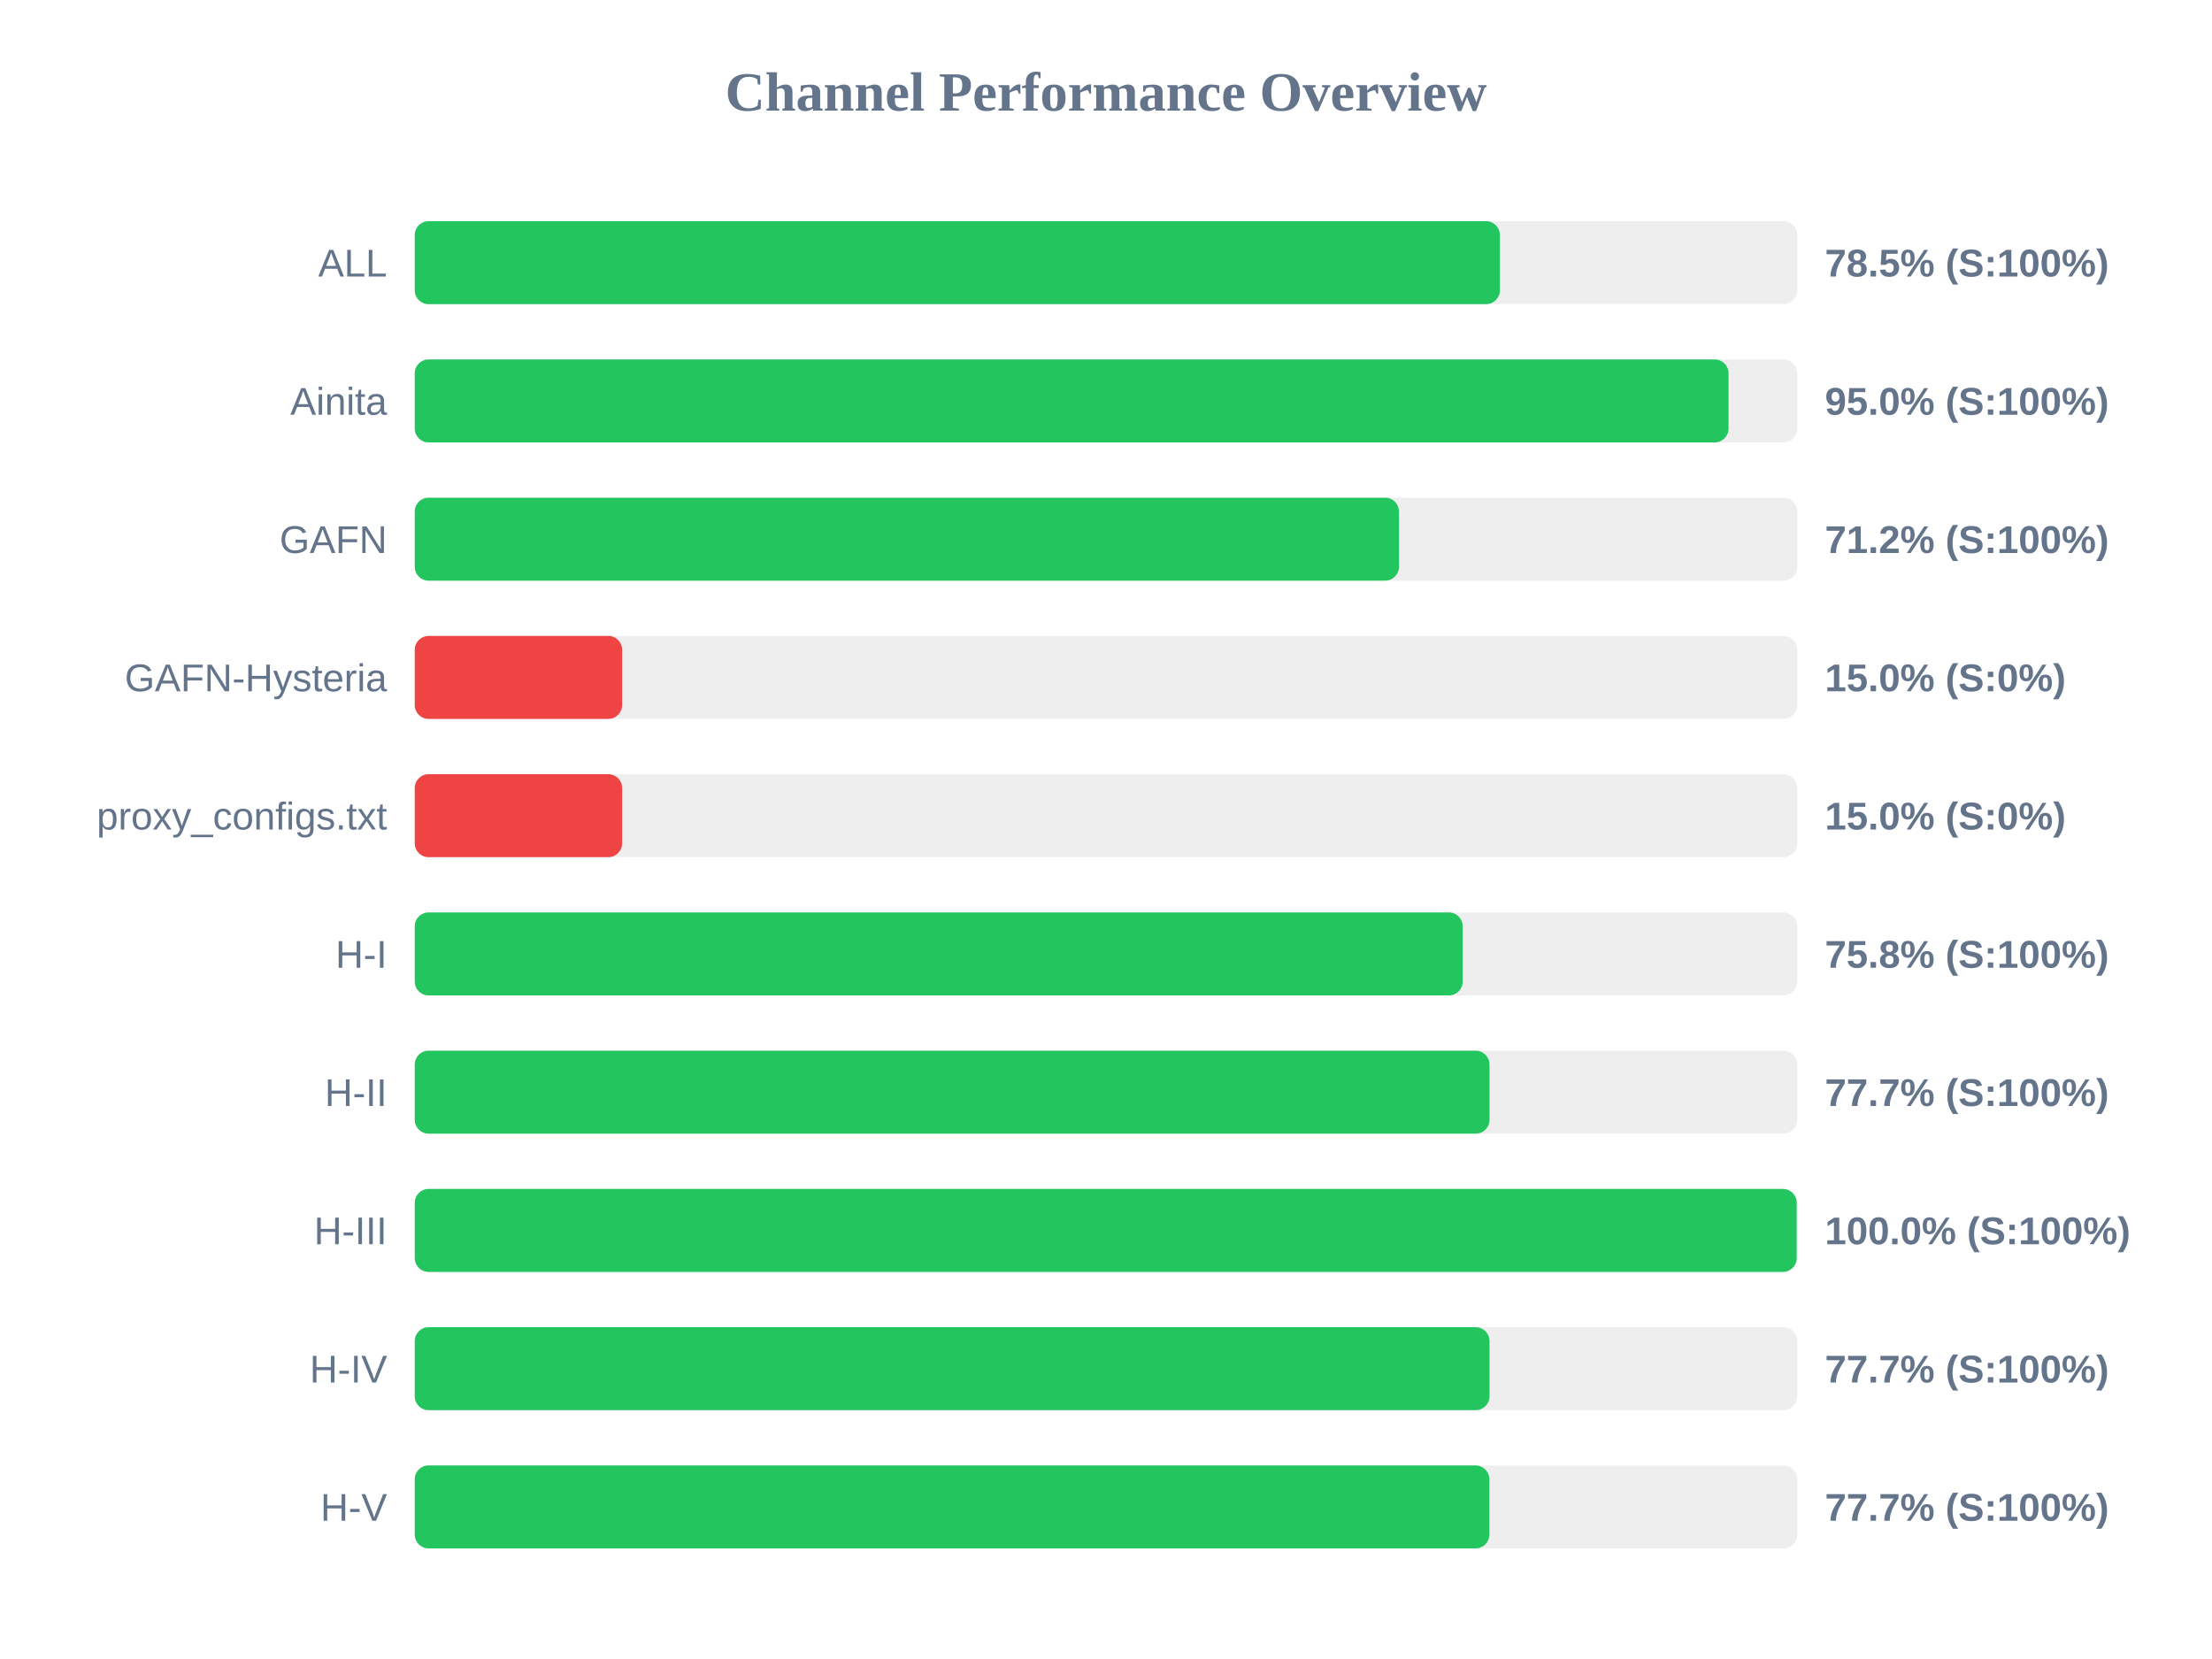
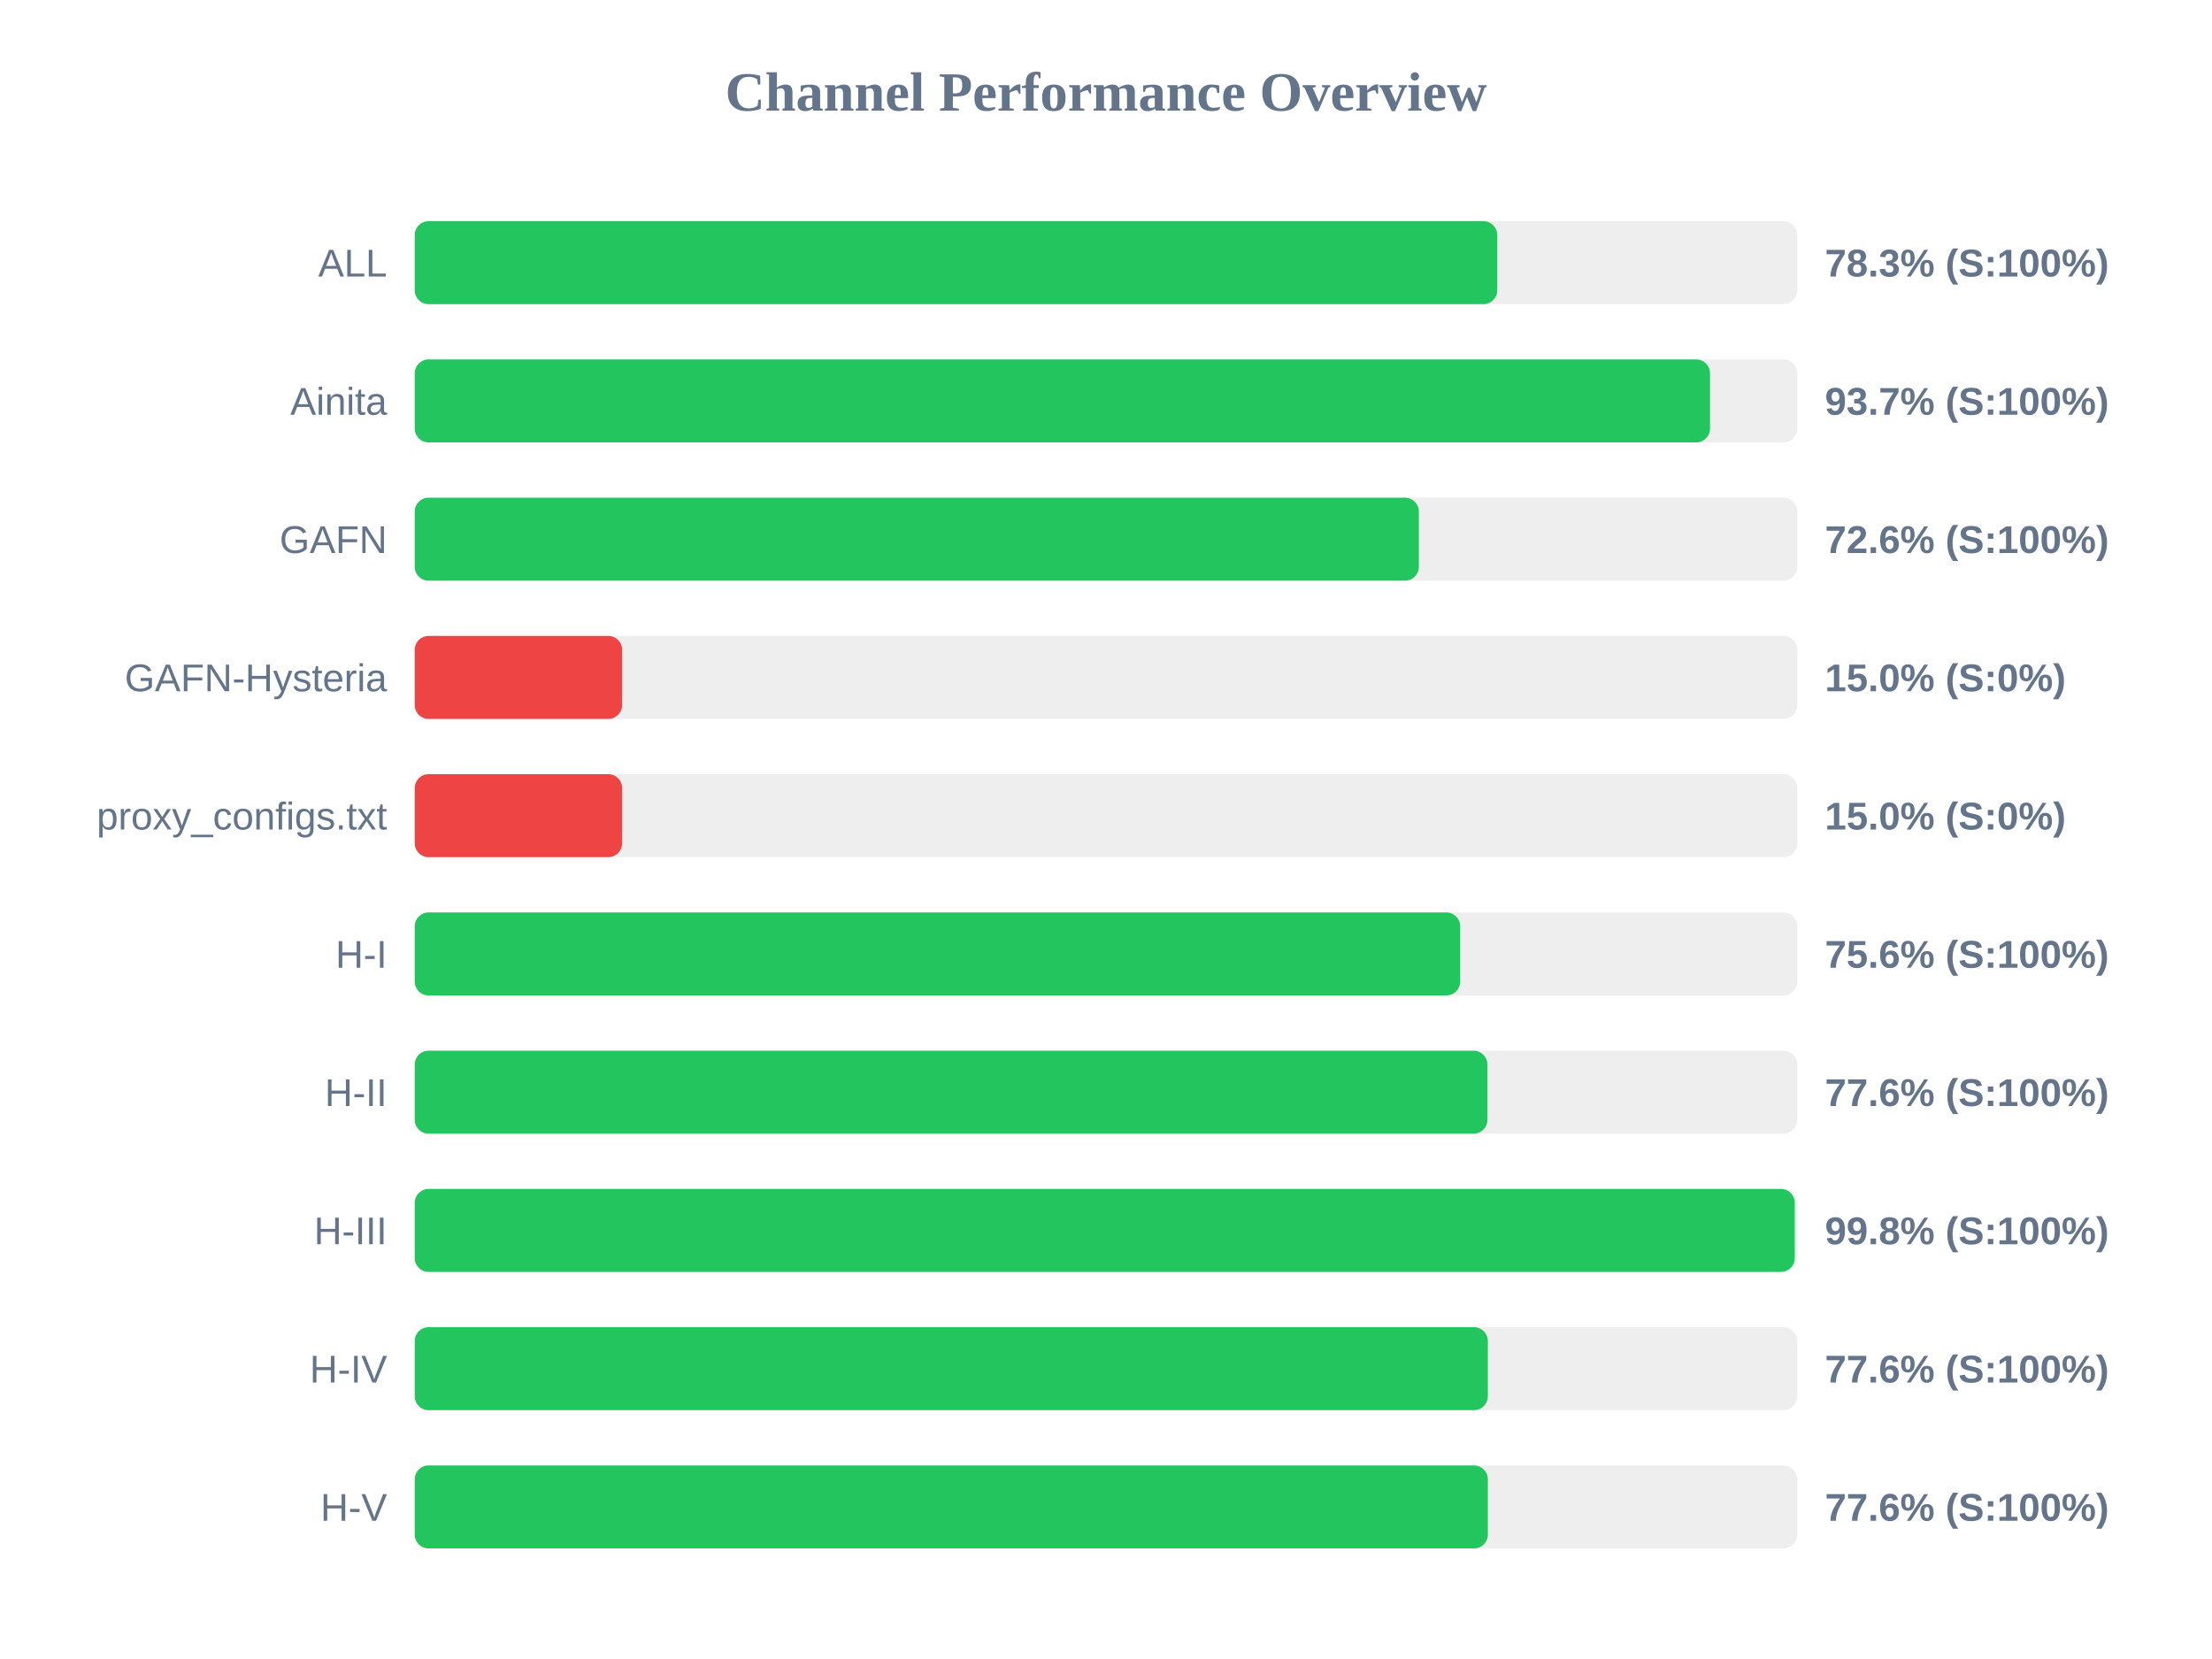
<svg xmlns="http://www.w3.org/2000/svg" width="800" height="600" version="1.1">
  <style>
        .row { font: 14px Arial; fill: #64748b; }
        .score { font: bold 14px Arial; fill: #64748b; }
    </style>
  <text x="400" y="40" text-anchor="middle" font-size="20px" font-weight="bold" fill="#64748b">Channel Performance Overview</text>
  <rect x="150" y="80" width="500" height="30" fill="#eee" rx="5" />
-   <rect x="150" y="80" width="392.45" height="30" fill="#22c55e" rx="5" />
+   <rect x="150" y="80" width="391.5" height="30" fill="#22c55e" rx="5" />
  <text x="140" y="100" text-anchor="end" class="row">ALL</text>
-   <text x="660" y="100" text-anchor="start" class="score">78.5% (S:100%)</text>
+   <text x="660" y="100" text-anchor="start" class="score">78.3% (S:100%)</text>
  <rect x="150" y="130" width="500" height="30" fill="#eee" rx="5" />
-   <rect x="150" y="130" width="475.15" height="30" fill="#22c55e" rx="5" />
+   <rect x="150" y="130" width="468.45" height="30" fill="#22c55e" rx="5" />
  <text x="140" y="150" text-anchor="end" class="row">Ainita</text>
-   <text x="660" y="150" text-anchor="start" class="score">95.0% (S:100%)</text>
+   <text x="660" y="150" text-anchor="start" class="score">93.7% (S:100%)</text>
  <rect x="150" y="180" width="500" height="30" fill="#eee" rx="5" />
-   <rect x="150" y="180" width="355.95" height="30" fill="#22c55e" rx="5" />
+   <rect x="150" y="180" width="363.15" height="30" fill="#22c55e" rx="5" />
  <text x="140" y="200" text-anchor="end" class="row">GAFN</text>
-   <text x="660" y="200" text-anchor="start" class="score">71.2% (S:100%)</text>
+   <text x="660" y="200" text-anchor="start" class="score">72.6% (S:100%)</text>
  <rect x="150" y="230" width="500" height="30" fill="#eee" rx="5" />
  <rect x="150" y="230" width="75.0" height="30" fill="#ef4444" rx="5" />
  <text x="140" y="250" text-anchor="end" class="row">GAFN-Hysteria</text>
  <text x="660" y="250" text-anchor="start" class="score">15.0% (S:0%)</text>
  <rect x="150" y="280" width="500" height="30" fill="#eee" rx="5" />
  <rect x="150" y="280" width="75.0" height="30" fill="#ef4444" rx="5" />
  <text x="140" y="300" text-anchor="end" class="row">proxy_configs.txt</text>
  <text x="660" y="300" text-anchor="start" class="score">15.0% (S:0%)</text>
  <rect x="150" y="330" width="500" height="30" fill="#eee" rx="5" />
-   <rect x="150" y="330" width="379.0" height="30" fill="#22c55e" rx="5" />
+   <rect x="150" y="330" width="378.1" height="30" fill="#22c55e" rx="5" />
  <text x="140" y="350" text-anchor="end" class="row">H-I</text>
-   <text x="660" y="350" text-anchor="start" class="score">75.8% (S:100%)</text>
+   <text x="660" y="350" text-anchor="start" class="score">75.6% (S:100%)</text>
  <rect x="150" y="380" width="500" height="30" fill="#eee" rx="5" />
-   <rect x="150" y="380" width="388.7" height="30" fill="#22c55e" rx="5" />
+   <rect x="150" y="380" width="387.95" height="30" fill="#22c55e" rx="5" />
  <text x="140" y="400" text-anchor="end" class="row">H-II</text>
-   <text x="660" y="400" text-anchor="start" class="score">77.7% (S:100%)</text>
+   <text x="660" y="400" text-anchor="start" class="score">77.6% (S:100%)</text>
  <rect x="150" y="430" width="500" height="30" fill="#eee" rx="5" />
-   <rect x="150" y="430" width="499.8" height="30" fill="#22c55e" rx="5" />
+   <rect x="150" y="430" width="499.1" height="30" fill="#22c55e" rx="5" />
  <text x="140" y="450" text-anchor="end" class="row">H-III</text>
-   <text x="660" y="450" text-anchor="start" class="score">100.0% (S:100%)</text>
+   <text x="660" y="450" text-anchor="start" class="score">99.8% (S:100%)</text>
  <rect x="150" y="480" width="500" height="30" fill="#eee" rx="5" />
-   <rect x="150" y="480" width="388.7" height="30" fill="#22c55e" rx="5" />
+   <rect x="150" y="480" width="388.1" height="30" fill="#22c55e" rx="5" />
  <text x="140" y="500" text-anchor="end" class="row">H-IV</text>
-   <text x="660" y="500" text-anchor="start" class="score">77.7% (S:100%)</text>
+   <text x="660" y="500" text-anchor="start" class="score">77.6% (S:100%)</text>
  <rect x="150" y="530" width="500" height="30" fill="#eee" rx="5" />
-   <rect x="150" y="530" width="388.65" height="30" fill="#22c55e" rx="5" />
+   <rect x="150" y="530" width="388.1" height="30" fill="#22c55e" rx="5" />
  <text x="140" y="550" text-anchor="end" class="row">H-V</text>
-   <text x="660" y="550" text-anchor="start" class="score">77.7% (S:100%)</text>
+   <text x="660" y="550" text-anchor="start" class="score">77.6% (S:100%)</text>
</svg>
